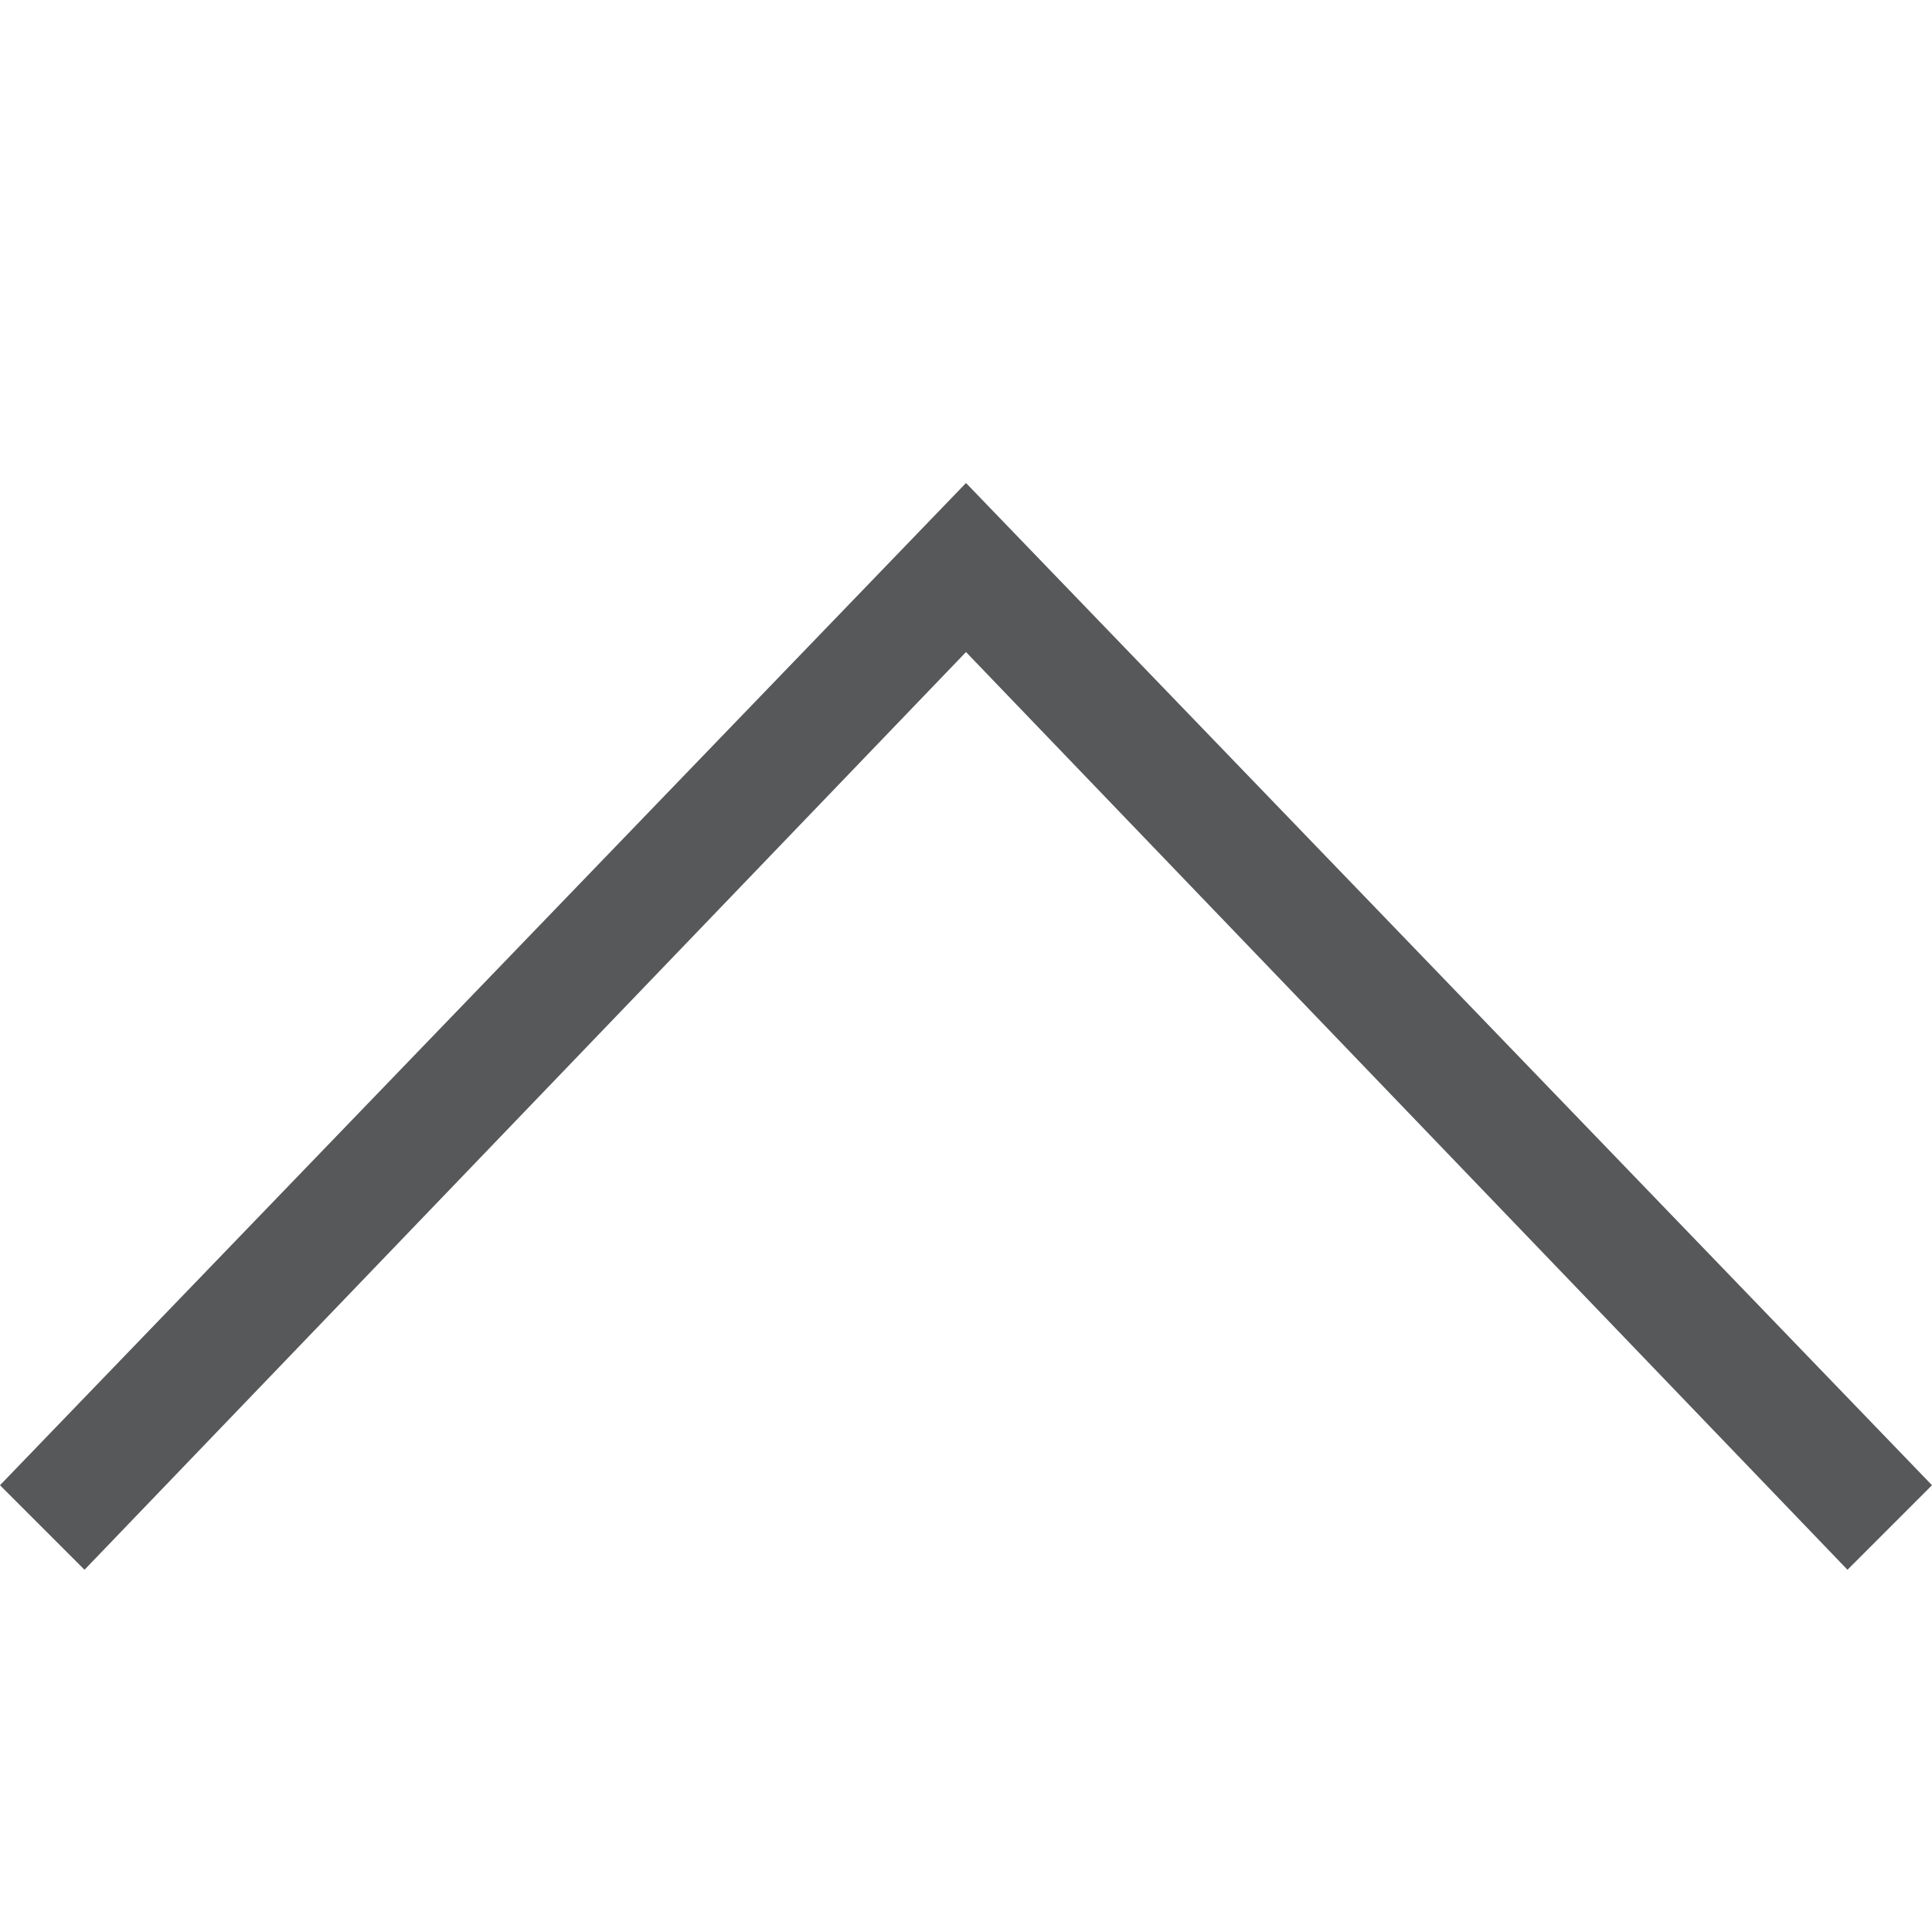
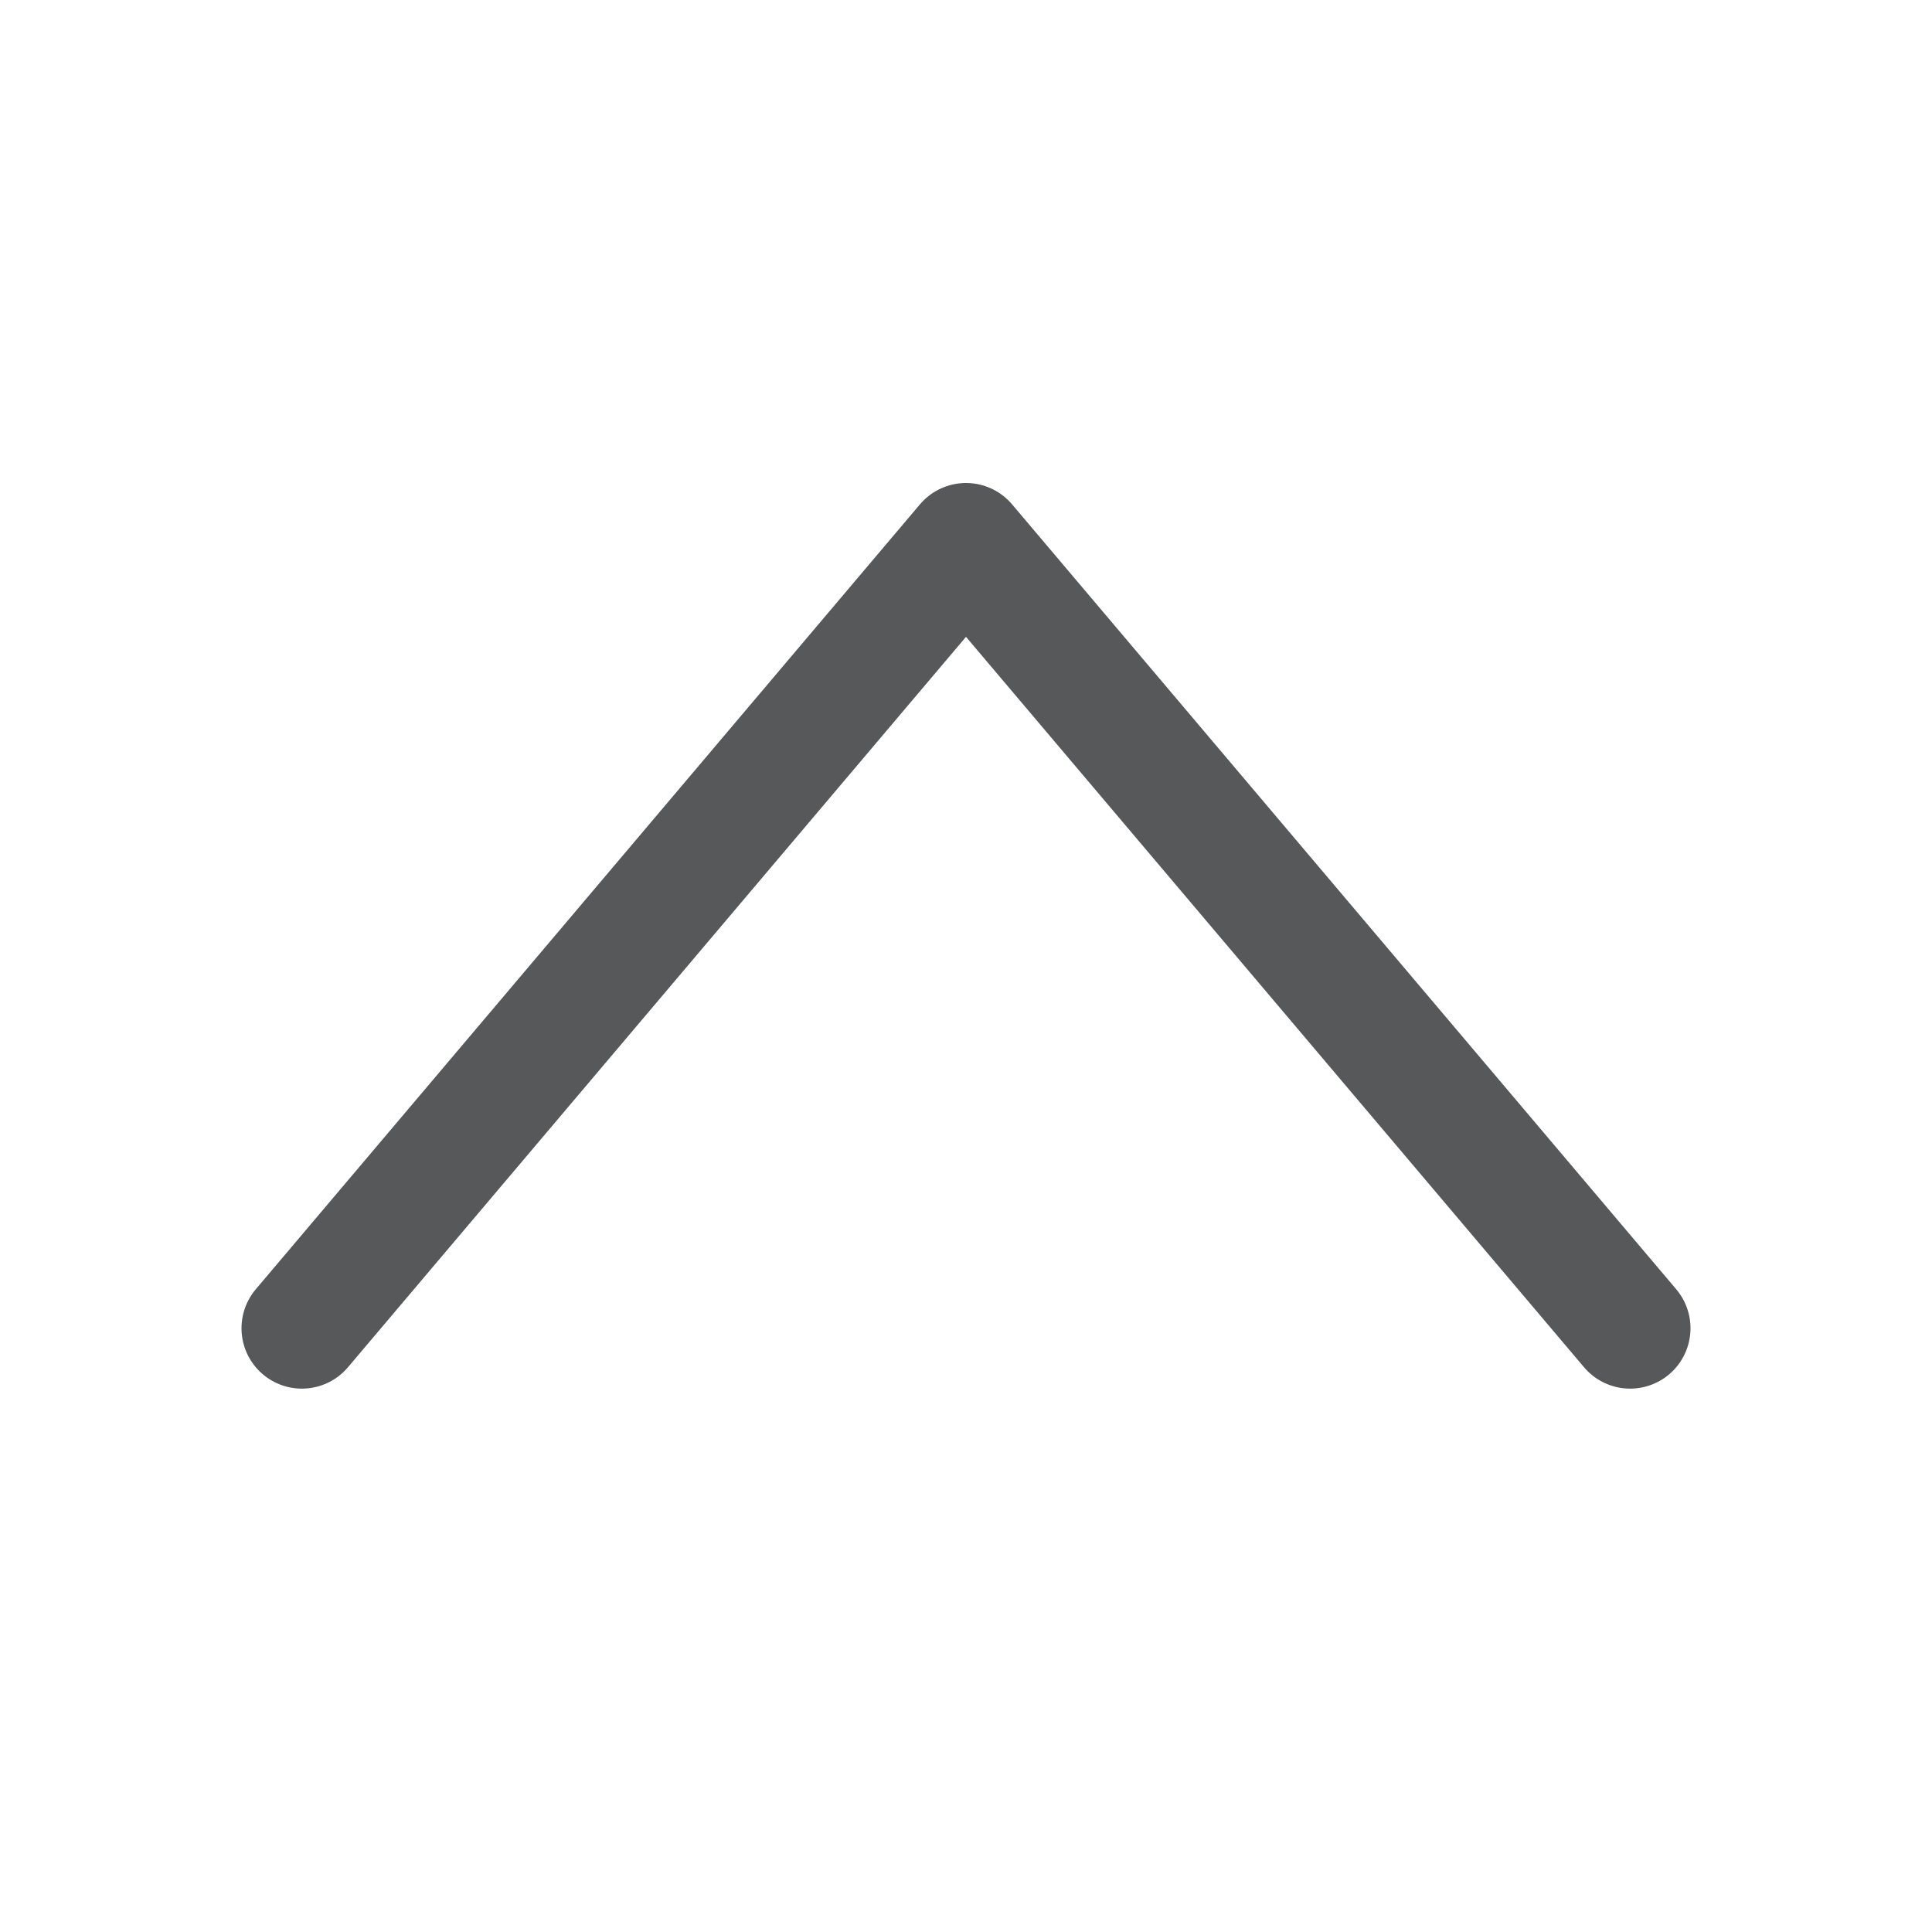
- <svg xmlns="http://www.w3.org/2000/svg" id="图层_15" data-name="图层 15" viewBox="0 0 16 16">
-   <defs>
-     <style>.cls-1{fill:#1f2022;opacity:0.75;isolation:isolate;}</style>
-   </defs>
-   <polygon class="cls-1" points="0 12.3 0.7 13 8 5.4 15.3 13 16 12.3 8 4 0 12.3" />
+ <svg xmlns="http://www.w3.org/2000/svg" version="1.1" id="图层_15" x="0px" y="0px" viewBox="0 0 16 16" enable-background="new 0 0 16 16" xml:space="preserve">
+   <polyline opacity="0.75" fill="none" stroke="#1F2022" stroke-linecap="round" stroke-linejoin="round" stroke-miterlimit="10" points="  2.5,11 8,4.5 13.5,11 " />
</svg>
